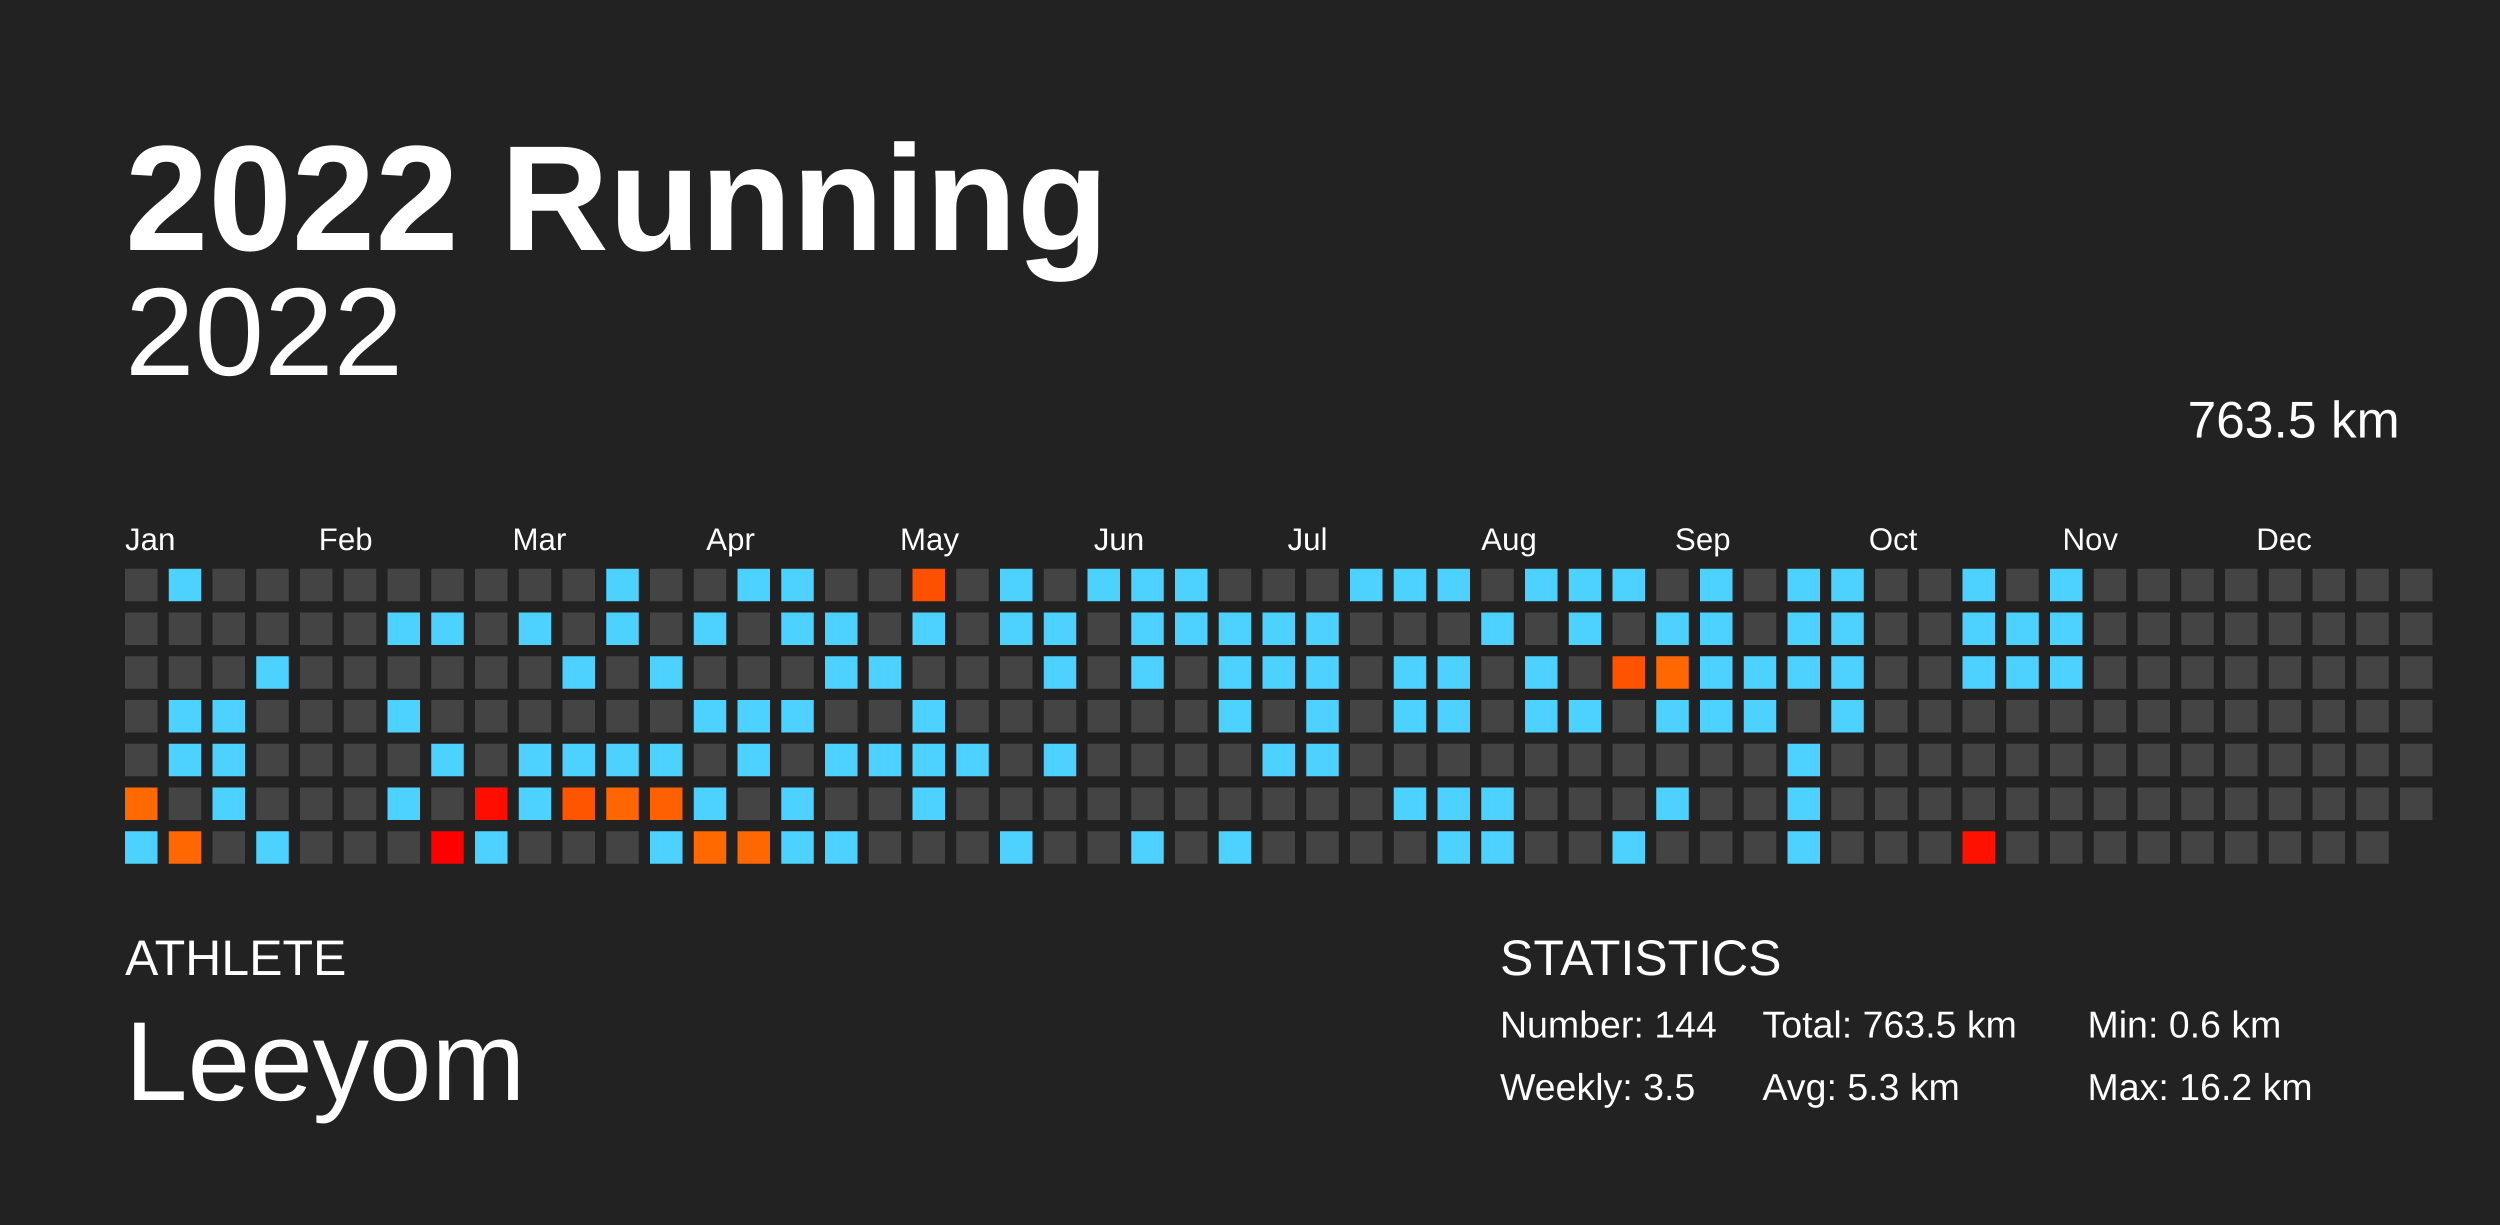
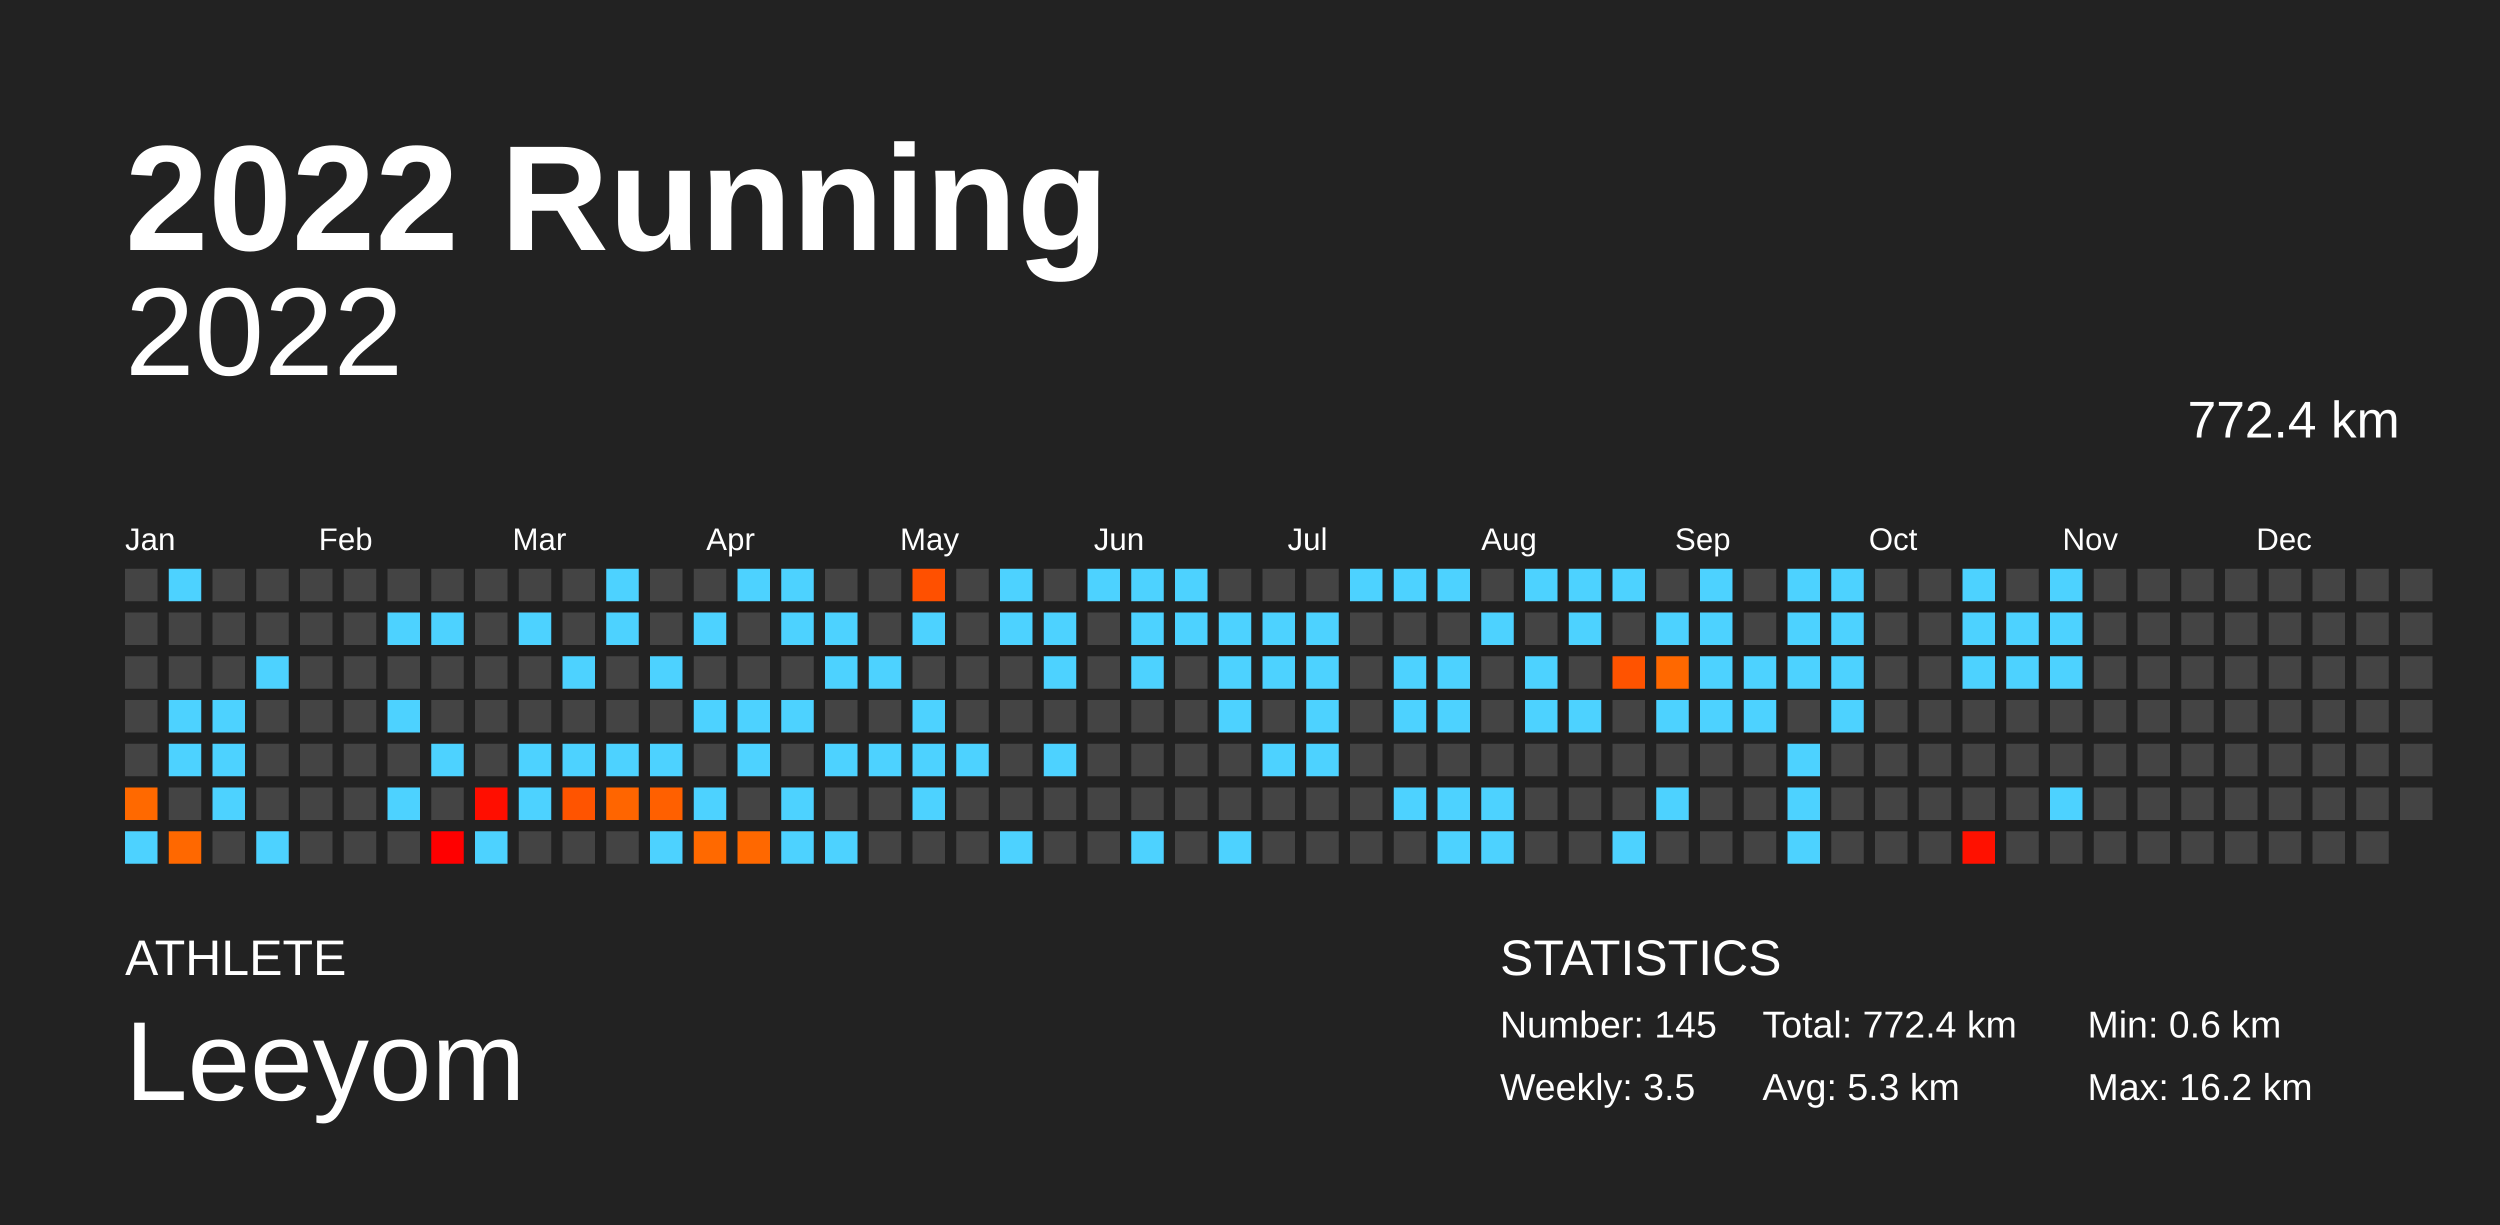
<svg xmlns="http://www.w3.org/2000/svg" baseProfile="full" height="98mm" version="1.1" viewBox="0,0,200,98" width="200mm">
  <defs />
  <rect fill="#222222" height="98" width="200" x="0" y="0" />
  <text fill="#FFFFFF" style="font-size:12px; font-family:Arial; font-weight:bold;" x="10" y="20">2022 Running</text>
  <text fill="#FFFFFF" style="font-size:4px; font-family:Arial" x="10" y="78">ATHLETE</text>
  <text fill="#FFFFFF" style="font-size:9px; font-family:Arial" x="10" y="88">Leeyom</text>
  <text fill="#FFFFFF" style="font-size:4px; font-family:Arial" x="120" y="78">STATISTICS</text>
-   <text fill="#FFFFFF" style="font-size:3px; font-family:Arial" x="120" y="83">Number: 144</text>
+   <text fill="#FFFFFF" style="font-size:3px; font-family:Arial" x="120" y="83">Number: 145</text>
  <text fill="#FFFFFF" style="font-size:3px; font-family:Arial" x="120" y="88">Weekly: 3.5</text>
-   <text fill="#FFFFFF" style="font-size:3px; font-family:Arial" x="141" y="83">Total: 763.5 km</text>
+   <text fill="#FFFFFF" style="font-size:3px; font-family:Arial" x="141" y="83">Total: 772.4 km</text>
  <text fill="#FFFFFF" style="font-size:3px; font-family:Arial" x="141" y="88">Avg: 5.3 km</text>
  <text fill="#FFFFFF" style="font-size:3px; font-family:Arial" x="167" y="83">Min: 0.6 km</text>
  <text fill="#FFFFFF" style="font-size:3px; font-family:Arial" x="167" y="88">Max: 16.2 km</text>
  <text alignment-baseline="hanging" fill="#FFFFFF" style="font-size:10.0px; font-family:Arial;" x="10" y="30">2022</text>
-   <text alignment-baseline="hanging" fill="#FFFFFF" style="font-size:4.125px; font-family:Arial;" x="175" y="35">763.5 km</text>
+   <text alignment-baseline="hanging" fill="#FFFFFF" style="font-size:4.125px; font-family:Arial;" x="175" y="35">772.4 km</text>
  <text fill="#FFFFFF" style="font-size:2.5px; font-family:Arial" x="10.0" y="44">Jan</text>
  <text fill="#FFFFFF" style="font-size:2.5px; font-family:Arial" x="25.5" y="44">Feb</text>
  <text fill="#FFFFFF" style="font-size:2.5px; font-family:Arial" x="41.0" y="44">Mar</text>
  <text fill="#FFFFFF" style="font-size:2.5px; font-family:Arial" x="56.5" y="44">Apr</text>
  <text fill="#FFFFFF" style="font-size:2.5px; font-family:Arial" x="72.0" y="44">May</text>
  <text fill="#FFFFFF" style="font-size:2.5px; font-family:Arial" x="87.5" y="44">Jun</text>
  <text fill="#FFFFFF" style="font-size:2.5px; font-family:Arial" x="103.0" y="44">Jul</text>
  <text fill="#FFFFFF" style="font-size:2.5px; font-family:Arial" x="118.5" y="44">Aug</text>
  <text fill="#FFFFFF" style="font-size:2.5px; font-family:Arial" x="134.0" y="44">Sep</text>
  <text fill="#FFFFFF" style="font-size:2.5px; font-family:Arial" x="149.5" y="44">Oct</text>
  <text fill="#FFFFFF" style="font-size:2.5px; font-family:Arial" x="165.0" y="44">Nov</text>
  <text fill="#FFFFFF" style="font-size:2.5px; font-family:Arial" x="180.5" y="44">Dec</text>
  <rect fill="#444444" height="2.6" width="2.6" x="10.0" y="45.5" />
  <rect fill="#444444" height="2.6" width="2.6" x="10.0" y="49.0" />
  <rect fill="#444444" height="2.6" width="2.6" x="10.0" y="52.5" />
  <rect fill="#444444" height="2.6" width="2.6" x="10.0" y="56.0" />
  <rect fill="#444444" height="2.6" width="2.6" x="10.0" y="59.5" />
  <rect fill="#ff6900" height="2.6" width="2.6" x="10.0" y="63.0" />
  <rect fill="#4dd2ff" height="2.6" width="2.6" x="10.0" y="66.5" />
  <rect fill="#4dd2ff" height="2.6" width="2.6" x="13.5" y="45.5" />
  <rect fill="#444444" height="2.6" width="2.6" x="13.5" y="49.0" />
  <rect fill="#444444" height="2.6" width="2.6" x="13.5" y="52.5" />
  <rect fill="#4dd2ff" height="2.6" width="2.6" x="13.5" y="56.0" />
  <rect fill="#4dd2ff" height="2.6" width="2.6" x="13.5" y="59.5" />
  <rect fill="#444444" height="2.6" width="2.6" x="13.5" y="63.0" />
  <rect fill="#ff6800" height="2.6" width="2.6" x="13.5" y="66.5" />
  <rect fill="#444444" height="2.6" width="2.6" x="17.0" y="45.5" />
  <rect fill="#444444" height="2.6" width="2.6" x="17.0" y="49.0" />
  <rect fill="#444444" height="2.6" width="2.6" x="17.0" y="52.5" />
  <rect fill="#4dd2ff" height="2.6" width="2.6" x="17.0" y="56.0" />
  <rect fill="#4dd2ff" height="2.6" width="2.6" x="17.0" y="59.5" />
  <rect fill="#4dd2ff" height="2.6" width="2.6" x="17.0" y="63.0" />
  <rect fill="#444444" height="2.6" width="2.6" x="17.0" y="66.5" />
  <rect fill="#444444" height="2.6" width="2.6" x="20.5" y="45.5" />
  <rect fill="#444444" height="2.6" width="2.6" x="20.5" y="49.0" />
  <rect fill="#4dd2ff" height="2.6" width="2.6" x="20.5" y="52.5" />
  <rect fill="#444444" height="2.6" width="2.6" x="20.5" y="56.0" />
  <rect fill="#444444" height="2.6" width="2.6" x="20.5" y="59.5" />
  <rect fill="#444444" height="2.6" width="2.6" x="20.5" y="63.0" />
  <rect fill="#4dd2ff" height="2.6" width="2.6" x="20.5" y="66.5" />
  <rect fill="#444444" height="2.6" width="2.6" x="24.0" y="45.5" />
  <rect fill="#444444" height="2.6" width="2.6" x="24.0" y="49.0" />
  <rect fill="#444444" height="2.6" width="2.6" x="24.0" y="52.5" />
  <rect fill="#444444" height="2.6" width="2.6" x="24.0" y="56.0" />
  <rect fill="#444444" height="2.6" width="2.6" x="24.0" y="59.5" />
  <rect fill="#444444" height="2.6" width="2.6" x="24.0" y="63.0" />
  <rect fill="#444444" height="2.6" width="2.6" x="24.0" y="66.5" />
  <rect fill="#444444" height="2.6" width="2.6" x="27.5" y="45.5" />
  <rect fill="#444444" height="2.6" width="2.6" x="27.5" y="49.0" />
  <rect fill="#444444" height="2.6" width="2.6" x="27.5" y="52.5" />
  <rect fill="#444444" height="2.6" width="2.6" x="27.5" y="56.0" />
  <rect fill="#444444" height="2.6" width="2.6" x="27.5" y="59.5" />
  <rect fill="#444444" height="2.6" width="2.6" x="27.5" y="63.0" />
  <rect fill="#444444" height="2.6" width="2.6" x="27.5" y="66.5" />
  <rect fill="#444444" height="2.6" width="2.6" x="31.0" y="45.5" />
  <rect fill="#4dd2ff" height="2.6" width="2.6" x="31.0" y="49.0" />
  <rect fill="#444444" height="2.6" width="2.6" x="31.0" y="52.5" />
  <rect fill="#4dd2ff" height="2.6" width="2.6" x="31.0" y="56.0" />
  <rect fill="#444444" height="2.6" width="2.6" x="31.0" y="59.5" />
  <rect fill="#4dd2ff" height="2.6" width="2.6" x="31.0" y="63.0" />
  <rect fill="#444444" height="2.6" width="2.6" x="31.0" y="66.5" />
  <rect fill="#444444" height="2.6" width="2.6" x="34.5" y="45.5" />
  <rect fill="#4dd2ff" height="2.6" width="2.6" x="34.5" y="49.0" />
  <rect fill="#444444" height="2.6" width="2.6" x="34.5" y="52.5" />
  <rect fill="#444444" height="2.6" width="2.6" x="34.5" y="56.0" />
  <rect fill="#4dd2ff" height="2.6" width="2.6" x="34.5" y="59.5" />
  <rect fill="#444444" height="2.6" width="2.6" x="34.5" y="63.0" />
  <rect fill="#ff0000" height="2.6" width="2.6" x="34.5" y="66.5" />
  <rect fill="#444444" height="2.6" width="2.6" x="38.0" y="45.5" />
  <rect fill="#444444" height="2.6" width="2.6" x="38.0" y="49.0" />
  <rect fill="#444444" height="2.6" width="2.6" x="38.0" y="52.5" />
  <rect fill="#444444" height="2.6" width="2.6" x="38.0" y="56.0" />
  <rect fill="#444444" height="2.6" width="2.6" x="38.0" y="59.5" />
  <rect fill="#ff0e00" height="2.6" width="2.6" x="38.0" y="63.0" />
  <rect fill="#4dd2ff" height="2.6" width="2.6" x="38.0" y="66.5" />
  <rect fill="#444444" height="2.6" width="2.6" x="41.5" y="45.5" />
  <rect fill="#4dd2ff" height="2.6" width="2.6" x="41.5" y="49.0" />
  <rect fill="#444444" height="2.6" width="2.6" x="41.5" y="52.5" />
  <rect fill="#444444" height="2.6" width="2.6" x="41.5" y="56.0" />
  <rect fill="#4dd2ff" height="2.6" width="2.6" x="41.5" y="59.5" />
  <rect fill="#4dd2ff" height="2.6" width="2.6" x="41.5" y="63.0" />
  <rect fill="#444444" height="2.6" width="2.6" x="41.5" y="66.5" />
  <rect fill="#444444" height="2.6" width="2.6" x="45.0" y="45.5" />
  <rect fill="#444444" height="2.6" width="2.6" x="45.0" y="49.0" />
  <rect fill="#4dd2ff" height="2.6" width="2.6" x="45.0" y="52.5" />
  <rect fill="#444444" height="2.6" width="2.6" x="45.0" y="56.0" />
  <rect fill="#4dd2ff" height="2.6" width="2.6" x="45.0" y="59.5" />
  <rect fill="#ff5400" height="2.6" width="2.6" x="45.0" y="63.0" />
  <rect fill="#444444" height="2.6" width="2.6" x="45.0" y="66.5" />
  <rect fill="#4dd2ff" height="2.6" width="2.6" x="48.5" y="45.5" />
  <rect fill="#4dd2ff" height="2.6" width="2.6" x="48.5" y="49.0" />
  <rect fill="#444444" height="2.6" width="2.6" x="48.5" y="52.5" />
  <rect fill="#444444" height="2.6" width="2.6" x="48.5" y="56.0" />
  <rect fill="#4dd2ff" height="2.6" width="2.6" x="48.5" y="59.5" />
  <rect fill="#ff6500" height="2.6" width="2.6" x="48.5" y="63.0" />
  <rect fill="#444444" height="2.6" width="2.6" x="48.5" y="66.5" />
  <rect fill="#444444" height="2.6" width="2.6" x="52.0" y="45.5" />
  <rect fill="#444444" height="2.6" width="2.6" x="52.0" y="49.0" />
  <rect fill="#4dd2ff" height="2.6" width="2.6" x="52.0" y="52.5" />
  <rect fill="#444444" height="2.6" width="2.6" x="52.0" y="56.0" />
  <rect fill="#4dd2ff" height="2.6" width="2.6" x="52.0" y="59.5" />
  <rect fill="#ff6000" height="2.6" width="2.6" x="52.0" y="63.0" />
  <rect fill="#4dd2ff" height="2.6" width="2.6" x="52.0" y="66.5" />
  <rect fill="#444444" height="2.6" width="2.6" x="55.5" y="45.5" />
  <rect fill="#4dd2ff" height="2.6" width="2.6" x="55.5" y="49.0" />
  <rect fill="#444444" height="2.6" width="2.6" x="55.5" y="52.5" />
  <rect fill="#4dd2ff" height="2.6" width="2.6" x="55.5" y="56.0" />
  <rect fill="#444444" height="2.6" width="2.6" x="55.5" y="59.5" />
  <rect fill="#4dd2ff" height="2.6" width="2.6" x="55.5" y="63.0" />
  <rect fill="#ff6900" height="2.6" width="2.6" x="55.5" y="66.5" />
  <rect fill="#4dd2ff" height="2.6" width="2.6" x="59.0" y="45.5" />
  <rect fill="#444444" height="2.6" width="2.6" x="59.0" y="49.0" />
  <rect fill="#444444" height="2.6" width="2.6" x="59.0" y="52.5" />
  <rect fill="#4dd2ff" height="2.6" width="2.6" x="59.0" y="56.0" />
  <rect fill="#4dd2ff" height="2.6" width="2.6" x="59.0" y="59.5" />
  <rect fill="#444444" height="2.6" width="2.6" x="59.0" y="63.0" />
  <rect fill="#ff6800" height="2.6" width="2.6" x="59.0" y="66.5" />
  <rect fill="#4dd2ff" height="2.6" width="2.6" x="62.5" y="45.5" />
  <rect fill="#4dd2ff" height="2.6" width="2.6" x="62.5" y="49.0" />
  <rect fill="#444444" height="2.6" width="2.6" x="62.5" y="52.5" />
  <rect fill="#4dd2ff" height="2.6" width="2.6" x="62.5" y="56.0" />
  <rect fill="#444444" height="2.6" width="2.6" x="62.5" y="59.5" />
  <rect fill="#4dd2ff" height="2.6" width="2.6" x="62.5" y="63.0" />
  <rect fill="#4dd2ff" height="2.6" width="2.6" x="62.5" y="66.5" />
  <rect fill="#444444" height="2.6" width="2.6" x="66.0" y="45.5" />
  <rect fill="#4dd2ff" height="2.6" width="2.6" x="66.0" y="49.0" />
  <rect fill="#4dd2ff" height="2.6" width="2.6" x="66.0" y="52.5" />
  <rect fill="#444444" height="2.6" width="2.6" x="66.0" y="56.0" />
  <rect fill="#4dd2ff" height="2.6" width="2.6" x="66.0" y="59.5" />
  <rect fill="#444444" height="2.6" width="2.6" x="66.0" y="63.0" />
  <rect fill="#4dd2ff" height="2.6" width="2.6" x="66.0" y="66.5" />
  <rect fill="#444444" height="2.6" width="2.6" x="69.5" y="45.5" />
  <rect fill="#444444" height="2.6" width="2.6" x="69.5" y="49.0" />
  <rect fill="#4dd2ff" height="2.6" width="2.6" x="69.5" y="52.5" />
  <rect fill="#444444" height="2.6" width="2.6" x="69.5" y="56.0" />
  <rect fill="#4dd2ff" height="2.6" width="2.6" x="69.5" y="59.5" />
  <rect fill="#444444" height="2.6" width="2.6" x="69.5" y="63.0" />
  <rect fill="#444444" height="2.6" width="2.6" x="69.5" y="66.5" />
  <rect fill="#ff5000" height="2.6" width="2.6" x="73.0" y="45.5" />
  <rect fill="#4dd2ff" height="2.6" width="2.6" x="73.0" y="49.0" />
  <rect fill="#444444" height="2.6" width="2.6" x="73.0" y="52.5" />
  <rect fill="#4dd2ff" height="2.6" width="2.6" x="73.0" y="56.0" />
  <rect fill="#4dd2ff" height="2.6" width="2.6" x="73.0" y="59.5" />
  <rect fill="#4dd2ff" height="2.6" width="2.6" x="73.0" y="63.0" />
  <rect fill="#444444" height="2.6" width="2.6" x="73.0" y="66.5" />
  <rect fill="#444444" height="2.6" width="2.6" x="76.5" y="45.5" />
  <rect fill="#444444" height="2.6" width="2.6" x="76.5" y="49.0" />
  <rect fill="#444444" height="2.6" width="2.6" x="76.5" y="52.5" />
  <rect fill="#444444" height="2.6" width="2.6" x="76.5" y="56.0" />
  <rect fill="#4dd2ff" height="2.6" width="2.6" x="76.5" y="59.5" />
  <rect fill="#444444" height="2.6" width="2.6" x="76.5" y="63.0" />
  <rect fill="#444444" height="2.6" width="2.6" x="76.5" y="66.5" />
  <rect fill="#4dd2ff" height="2.6" width="2.6" x="80.0" y="45.5" />
  <rect fill="#4dd2ff" height="2.6" width="2.6" x="80.0" y="49.0" />
  <rect fill="#444444" height="2.6" width="2.6" x="80.0" y="52.5" />
  <rect fill="#444444" height="2.6" width="2.6" x="80.0" y="56.0" />
  <rect fill="#444444" height="2.6" width="2.6" x="80.0" y="59.5" />
  <rect fill="#444444" height="2.6" width="2.6" x="80.0" y="63.0" />
  <rect fill="#4dd2ff" height="2.6" width="2.6" x="80.0" y="66.5" />
  <rect fill="#444444" height="2.6" width="2.6" x="83.5" y="45.5" />
  <rect fill="#4dd2ff" height="2.6" width="2.6" x="83.5" y="49.0" />
  <rect fill="#4dd2ff" height="2.6" width="2.6" x="83.5" y="52.5" />
  <rect fill="#444444" height="2.6" width="2.6" x="83.5" y="56.0" />
  <rect fill="#4dd2ff" height="2.6" width="2.6" x="83.5" y="59.5" />
  <rect fill="#444444" height="2.6" width="2.6" x="83.5" y="63.0" />
  <rect fill="#444444" height="2.6" width="2.6" x="83.5" y="66.5" />
  <rect fill="#4dd2ff" height="2.6" width="2.6" x="87.0" y="45.5" />
  <rect fill="#444444" height="2.6" width="2.6" x="87.0" y="49.0" />
  <rect fill="#444444" height="2.6" width="2.6" x="87.0" y="52.5" />
  <rect fill="#444444" height="2.6" width="2.6" x="87.0" y="56.0" />
  <rect fill="#444444" height="2.6" width="2.6" x="87.0" y="59.5" />
  <rect fill="#444444" height="2.6" width="2.6" x="87.0" y="63.0" />
  <rect fill="#444444" height="2.6" width="2.6" x="87.0" y="66.5" />
  <rect fill="#4dd2ff" height="2.6" width="2.6" x="90.5" y="45.5" />
  <rect fill="#4dd2ff" height="2.6" width="2.6" x="90.5" y="49.0" />
  <rect fill="#4dd2ff" height="2.6" width="2.6" x="90.5" y="52.5" />
  <rect fill="#444444" height="2.6" width="2.6" x="90.5" y="56.0" />
  <rect fill="#444444" height="2.6" width="2.6" x="90.5" y="59.5" />
  <rect fill="#444444" height="2.6" width="2.6" x="90.5" y="63.0" />
  <rect fill="#4dd2ff" height="2.6" width="2.6" x="90.5" y="66.5" />
  <rect fill="#4dd2ff" height="2.6" width="2.6" x="94.0" y="45.5" />
  <rect fill="#4dd2ff" height="2.6" width="2.6" x="94.0" y="49.0" />
  <rect fill="#444444" height="2.6" width="2.6" x="94.0" y="52.5" />
  <rect fill="#444444" height="2.6" width="2.6" x="94.0" y="56.0" />
  <rect fill="#444444" height="2.6" width="2.6" x="94.0" y="59.5" />
  <rect fill="#444444" height="2.6" width="2.6" x="94.0" y="63.0" />
  <rect fill="#444444" height="2.6" width="2.6" x="94.0" y="66.5" />
  <rect fill="#444444" height="2.6" width="2.6" x="97.5" y="45.5" />
  <rect fill="#4dd2ff" height="2.6" width="2.6" x="97.5" y="49.0" />
  <rect fill="#4dd2ff" height="2.6" width="2.6" x="97.5" y="52.5" />
  <rect fill="#4dd2ff" height="2.6" width="2.6" x="97.5" y="56.0" />
  <rect fill="#444444" height="2.6" width="2.6" x="97.5" y="59.5" />
  <rect fill="#444444" height="2.6" width="2.6" x="97.5" y="63.0" />
  <rect fill="#4dd2ff" height="2.6" width="2.6" x="97.5" y="66.5" />
  <rect fill="#444444" height="2.6" width="2.6" x="101.0" y="45.5" />
  <rect fill="#4dd2ff" height="2.6" width="2.6" x="101.0" y="49.0" />
  <rect fill="#4dd2ff" height="2.6" width="2.6" x="101.0" y="52.5" />
  <rect fill="#444444" height="2.6" width="2.6" x="101.0" y="56.0" />
  <rect fill="#4dd2ff" height="2.6" width="2.6" x="101.0" y="59.5" />
  <rect fill="#444444" height="2.6" width="2.6" x="101.0" y="63.0" />
  <rect fill="#444444" height="2.6" width="2.6" x="101.0" y="66.5" />
  <rect fill="#444444" height="2.6" width="2.6" x="104.5" y="45.5" />
  <rect fill="#4dd2ff" height="2.6" width="2.6" x="104.5" y="49.0" />
  <rect fill="#4dd2ff" height="2.6" width="2.6" x="104.5" y="52.5" />
  <rect fill="#4dd2ff" height="2.6" width="2.6" x="104.5" y="56.0" />
  <rect fill="#4dd2ff" height="2.6" width="2.6" x="104.5" y="59.5" />
  <rect fill="#444444" height="2.6" width="2.6" x="104.5" y="63.0" />
  <rect fill="#444444" height="2.6" width="2.6" x="104.5" y="66.5" />
  <rect fill="#4dd2ff" height="2.6" width="2.6" x="108.0" y="45.5" />
  <rect fill="#444444" height="2.6" width="2.6" x="108.0" y="49.0" />
  <rect fill="#444444" height="2.6" width="2.6" x="108.0" y="52.5" />
  <rect fill="#444444" height="2.6" width="2.6" x="108.0" y="56.0" />
  <rect fill="#444444" height="2.6" width="2.6" x="108.0" y="59.5" />
  <rect fill="#444444" height="2.6" width="2.6" x="108.0" y="63.0" />
  <rect fill="#444444" height="2.6" width="2.6" x="108.0" y="66.5" />
  <rect fill="#4dd2ff" height="2.6" width="2.6" x="111.5" y="45.5" />
  <rect fill="#444444" height="2.6" width="2.6" x="111.5" y="49.0" />
  <rect fill="#4dd2ff" height="2.6" width="2.6" x="111.5" y="52.5" />
  <rect fill="#4dd2ff" height="2.6" width="2.6" x="111.5" y="56.0" />
  <rect fill="#444444" height="2.6" width="2.6" x="111.5" y="59.5" />
  <rect fill="#4dd2ff" height="2.6" width="2.6" x="111.5" y="63.0" />
  <rect fill="#444444" height="2.6" width="2.6" x="111.5" y="66.5" />
  <rect fill="#4dd2ff" height="2.6" width="2.6" x="115.0" y="45.5" />
  <rect fill="#444444" height="2.6" width="2.6" x="115.0" y="49.0" />
  <rect fill="#4dd2ff" height="2.6" width="2.6" x="115.0" y="52.5" />
  <rect fill="#4dd2ff" height="2.6" width="2.6" x="115.0" y="56.0" />
  <rect fill="#444444" height="2.6" width="2.6" x="115.0" y="59.5" />
  <rect fill="#4dd2ff" height="2.6" width="2.6" x="115.0" y="63.0" />
  <rect fill="#4dd2ff" height="2.6" width="2.6" x="115.0" y="66.5" />
  <rect fill="#444444" height="2.6" width="2.6" x="118.5" y="45.5" />
  <rect fill="#4dd2ff" height="2.6" width="2.6" x="118.5" y="49.0" />
  <rect fill="#444444" height="2.6" width="2.6" x="118.5" y="52.5" />
  <rect fill="#444444" height="2.6" width="2.6" x="118.5" y="56.0" />
  <rect fill="#444444" height="2.6" width="2.6" x="118.5" y="59.5" />
  <rect fill="#4dd2ff" height="2.6" width="2.6" x="118.5" y="63.0" />
  <rect fill="#4dd2ff" height="2.6" width="2.6" x="118.5" y="66.5" />
  <rect fill="#4dd2ff" height="2.6" width="2.6" x="122.0" y="45.5" />
  <rect fill="#444444" height="2.6" width="2.6" x="122.0" y="49.0" />
  <rect fill="#4dd2ff" height="2.6" width="2.6" x="122.0" y="52.5" />
  <rect fill="#4dd2ff" height="2.6" width="2.6" x="122.0" y="56.0" />
  <rect fill="#444444" height="2.6" width="2.6" x="122.0" y="59.5" />
  <rect fill="#444444" height="2.6" width="2.6" x="122.0" y="63.0" />
  <rect fill="#444444" height="2.6" width="2.6" x="122.0" y="66.5" />
  <rect fill="#4dd2ff" height="2.6" width="2.6" x="125.5" y="45.5" />
  <rect fill="#4dd2ff" height="2.6" width="2.6" x="125.5" y="49.0" />
  <rect fill="#444444" height="2.6" width="2.6" x="125.5" y="52.5" />
  <rect fill="#4dd2ff" height="2.6" width="2.6" x="125.5" y="56.0" />
  <rect fill="#444444" height="2.6" width="2.6" x="125.5" y="59.5" />
  <rect fill="#444444" height="2.6" width="2.6" x="125.5" y="63.0" />
  <rect fill="#444444" height="2.6" width="2.6" x="125.5" y="66.5" />
  <rect fill="#4dd2ff" height="2.6" width="2.6" x="129.0" y="45.5" />
  <rect fill="#444444" height="2.6" width="2.6" x="129.0" y="49.0" />
  <rect fill="#ff5300" height="2.6" width="2.6" x="129.0" y="52.5" />
  <rect fill="#444444" height="2.6" width="2.6" x="129.0" y="56.0" />
  <rect fill="#444444" height="2.6" width="2.6" x="129.0" y="59.5" />
  <rect fill="#444444" height="2.6" width="2.6" x="129.0" y="63.0" />
  <rect fill="#4dd2ff" height="2.6" width="2.6" x="129.0" y="66.5" />
  <rect fill="#444444" height="2.6" width="2.6" x="132.5" y="45.5" />
  <rect fill="#4dd2ff" height="2.6" width="2.6" x="132.5" y="49.0" />
  <rect fill="#ff6800" height="2.6" width="2.6" x="132.5" y="52.5" />
  <rect fill="#4dd2ff" height="2.6" width="2.6" x="132.5" y="56.0" />
  <rect fill="#444444" height="2.6" width="2.6" x="132.5" y="59.5" />
  <rect fill="#4dd2ff" height="2.6" width="2.6" x="132.5" y="63.0" />
  <rect fill="#444444" height="2.6" width="2.6" x="132.5" y="66.5" />
  <rect fill="#4dd2ff" height="2.6" width="2.6" x="136.0" y="45.5" />
  <rect fill="#4dd2ff" height="2.6" width="2.6" x="136.0" y="49.0" />
  <rect fill="#4dd2ff" height="2.6" width="2.6" x="136.0" y="52.5" />
  <rect fill="#4dd2ff" height="2.6" width="2.6" x="136.0" y="56.0" />
  <rect fill="#444444" height="2.6" width="2.6" x="136.0" y="59.5" />
  <rect fill="#444444" height="2.6" width="2.6" x="136.0" y="63.0" />
  <rect fill="#444444" height="2.6" width="2.6" x="136.0" y="66.5" />
  <rect fill="#444444" height="2.6" width="2.6" x="139.5" y="45.5" />
  <rect fill="#444444" height="2.6" width="2.6" x="139.5" y="49.0" />
  <rect fill="#4dd2ff" height="2.6" width="2.6" x="139.5" y="52.5" />
  <rect fill="#4dd2ff" height="2.6" width="2.6" x="139.5" y="56.0" />
  <rect fill="#444444" height="2.6" width="2.6" x="139.5" y="59.5" />
  <rect fill="#444444" height="2.6" width="2.6" x="139.5" y="63.0" />
  <rect fill="#444444" height="2.6" width="2.6" x="139.5" y="66.5" />
  <rect fill="#4dd2ff" height="2.6" width="2.6" x="143.0" y="45.5" />
  <rect fill="#4dd2ff" height="2.6" width="2.6" x="143.0" y="49.0" />
  <rect fill="#4dd2ff" height="2.6" width="2.6" x="143.0" y="52.5" />
  <rect fill="#444444" height="2.6" width="2.6" x="143.0" y="56.0" />
  <rect fill="#4dd2ff" height="2.6" width="2.6" x="143.0" y="59.5" />
  <rect fill="#4dd2ff" height="2.6" width="2.6" x="143.0" y="63.0" />
  <rect fill="#4dd2ff" height="2.6" width="2.6" x="143.0" y="66.5" />
  <rect fill="#4dd2ff" height="2.6" width="2.6" x="146.5" y="45.5" />
  <rect fill="#4dd2ff" height="2.6" width="2.6" x="146.5" y="49.0" />
  <rect fill="#4dd2ff" height="2.6" width="2.6" x="146.5" y="52.5" />
  <rect fill="#4dd2ff" height="2.6" width="2.6" x="146.5" y="56.0" />
  <rect fill="#444444" height="2.6" width="2.6" x="146.5" y="59.5" />
  <rect fill="#444444" height="2.6" width="2.6" x="146.5" y="63.0" />
  <rect fill="#444444" height="2.6" width="2.6" x="146.5" y="66.5" />
  <rect fill="#444444" height="2.6" width="2.6" x="150.0" y="45.5" />
  <rect fill="#444444" height="2.6" width="2.6" x="150.0" y="49.0" />
  <rect fill="#444444" height="2.6" width="2.6" x="150.0" y="52.5" />
  <rect fill="#444444" height="2.6" width="2.6" x="150.0" y="56.0" />
  <rect fill="#444444" height="2.6" width="2.6" x="150.0" y="59.5" />
  <rect fill="#444444" height="2.6" width="2.6" x="150.0" y="63.0" />
  <rect fill="#444444" height="2.6" width="2.6" x="150.0" y="66.5" />
  <rect fill="#444444" height="2.6" width="2.6" x="153.5" y="45.5" />
  <rect fill="#444444" height="2.6" width="2.6" x="153.5" y="49.0" />
  <rect fill="#444444" height="2.6" width="2.6" x="153.5" y="52.5" />
  <rect fill="#444444" height="2.6" width="2.6" x="153.5" y="56.0" />
  <rect fill="#444444" height="2.6" width="2.6" x="153.5" y="59.5" />
  <rect fill="#444444" height="2.6" width="2.6" x="153.5" y="63.0" />
  <rect fill="#444444" height="2.6" width="2.6" x="153.5" y="66.5" />
  <rect fill="#4dd2ff" height="2.6" width="2.6" x="157.0" y="45.5" />
  <rect fill="#4dd2ff" height="2.6" width="2.6" x="157.0" y="49.0" />
  <rect fill="#4dd2ff" height="2.6" width="2.6" x="157.0" y="52.5" />
  <rect fill="#444444" height="2.6" width="2.6" x="157.0" y="56.0" />
  <rect fill="#444444" height="2.6" width="2.6" x="157.0" y="59.5" />
  <rect fill="#444444" height="2.6" width="2.6" x="157.0" y="63.0" />
  <rect fill="#ff1100" height="2.6" width="2.6" x="157.0" y="66.5" />
  <rect fill="#444444" height="2.6" width="2.6" x="160.5" y="45.5" />
  <rect fill="#4dd2ff" height="2.6" width="2.6" x="160.5" y="49.0" />
  <rect fill="#4dd2ff" height="2.6" width="2.6" x="160.5" y="52.5" />
  <rect fill="#444444" height="2.6" width="2.6" x="160.5" y="56.0" />
  <rect fill="#444444" height="2.6" width="2.6" x="160.5" y="59.5" />
  <rect fill="#444444" height="2.6" width="2.6" x="160.5" y="63.0" />
  <rect fill="#444444" height="2.6" width="2.6" x="160.5" y="66.5" />
  <rect fill="#4dd2ff" height="2.6" width="2.6" x="164.0" y="45.5" />
  <rect fill="#4dd2ff" height="2.6" width="2.6" x="164.0" y="49.0" />
  <rect fill="#4dd2ff" height="2.6" width="2.6" x="164.0" y="52.5" />
  <rect fill="#444444" height="2.6" width="2.6" x="164.0" y="56.0" />
  <rect fill="#444444" height="2.6" width="2.6" x="164.0" y="59.5" />
-   <rect fill="#444444" height="2.6" width="2.6" x="164.0" y="63.0" />
+   <rect fill="#4dd2ff" height="2.6" width="2.6" x="164.0" y="63.0" />
  <rect fill="#444444" height="2.6" width="2.6" x="164.0" y="66.5" />
  <rect fill="#444444" height="2.6" width="2.6" x="167.5" y="45.5" />
  <rect fill="#444444" height="2.6" width="2.6" x="167.5" y="49.0" />
  <rect fill="#444444" height="2.6" width="2.6" x="167.5" y="52.5" />
  <rect fill="#444444" height="2.6" width="2.6" x="167.5" y="56.0" />
  <rect fill="#444444" height="2.6" width="2.6" x="167.5" y="59.5" />
  <rect fill="#444444" height="2.6" width="2.6" x="167.5" y="63.0" />
  <rect fill="#444444" height="2.6" width="2.6" x="167.5" y="66.5" />
  <rect fill="#444444" height="2.6" width="2.6" x="171.0" y="45.5" />
  <rect fill="#444444" height="2.6" width="2.6" x="171.0" y="49.0" />
  <rect fill="#444444" height="2.6" width="2.6" x="171.0" y="52.5" />
  <rect fill="#444444" height="2.6" width="2.6" x="171.0" y="56.0" />
  <rect fill="#444444" height="2.6" width="2.6" x="171.0" y="59.5" />
  <rect fill="#444444" height="2.6" width="2.6" x="171.0" y="63.0" />
  <rect fill="#444444" height="2.6" width="2.6" x="171.0" y="66.5" />
  <rect fill="#444444" height="2.6" width="2.6" x="174.5" y="45.5" />
  <rect fill="#444444" height="2.6" width="2.6" x="174.5" y="49.0" />
  <rect fill="#444444" height="2.6" width="2.6" x="174.5" y="52.5" />
  <rect fill="#444444" height="2.6" width="2.6" x="174.5" y="56.0" />
  <rect fill="#444444" height="2.6" width="2.6" x="174.5" y="59.5" />
  <rect fill="#444444" height="2.6" width="2.6" x="174.5" y="63.0" />
  <rect fill="#444444" height="2.6" width="2.6" x="174.5" y="66.5" />
  <rect fill="#444444" height="2.6" width="2.6" x="178.0" y="45.5" />
  <rect fill="#444444" height="2.6" width="2.6" x="178.0" y="49.0" />
  <rect fill="#444444" height="2.6" width="2.6" x="178.0" y="52.5" />
  <rect fill="#444444" height="2.6" width="2.6" x="178.0" y="56.0" />
  <rect fill="#444444" height="2.6" width="2.6" x="178.0" y="59.5" />
  <rect fill="#444444" height="2.6" width="2.6" x="178.0" y="63.0" />
  <rect fill="#444444" height="2.6" width="2.6" x="178.0" y="66.5" />
  <rect fill="#444444" height="2.6" width="2.6" x="181.5" y="45.5" />
  <rect fill="#444444" height="2.6" width="2.6" x="181.5" y="49.0" />
  <rect fill="#444444" height="2.6" width="2.6" x="181.5" y="52.5" />
  <rect fill="#444444" height="2.6" width="2.6" x="181.5" y="56.0" />
  <rect fill="#444444" height="2.6" width="2.6" x="181.5" y="59.5" />
  <rect fill="#444444" height="2.6" width="2.6" x="181.5" y="63.0" />
  <rect fill="#444444" height="2.6" width="2.6" x="181.5" y="66.5" />
  <rect fill="#444444" height="2.6" width="2.6" x="185.0" y="45.5" />
  <rect fill="#444444" height="2.6" width="2.6" x="185.0" y="49.0" />
  <rect fill="#444444" height="2.6" width="2.6" x="185.0" y="52.5" />
  <rect fill="#444444" height="2.6" width="2.6" x="185.0" y="56.0" />
  <rect fill="#444444" height="2.6" width="2.6" x="185.0" y="59.5" />
  <rect fill="#444444" height="2.6" width="2.6" x="185.0" y="63.0" />
  <rect fill="#444444" height="2.6" width="2.6" x="185.0" y="66.5" />
  <rect fill="#444444" height="2.6" width="2.6" x="188.5" y="45.5" />
  <rect fill="#444444" height="2.6" width="2.6" x="188.5" y="49.0" />
  <rect fill="#444444" height="2.6" width="2.6" x="188.5" y="52.5" />
  <rect fill="#444444" height="2.6" width="2.6" x="188.5" y="56.0" />
  <rect fill="#444444" height="2.6" width="2.6" x="188.5" y="59.5" />
  <rect fill="#444444" height="2.6" width="2.6" x="188.5" y="63.0" />
  <rect fill="#444444" height="2.6" width="2.6" x="188.5" y="66.5" />
  <rect fill="#444444" height="2.6" width="2.6" x="192.0" y="45.5" />
  <rect fill="#444444" height="2.6" width="2.6" x="192.0" y="49.0" />
  <rect fill="#444444" height="2.6" width="2.6" x="192.0" y="52.5" />
  <rect fill="#444444" height="2.6" width="2.6" x="192.0" y="56.0" />
  <rect fill="#444444" height="2.6" width="2.6" x="192.0" y="59.5" />
  <rect fill="#444444" height="2.6" width="2.6" x="192.0" y="63.0" />
</svg>
